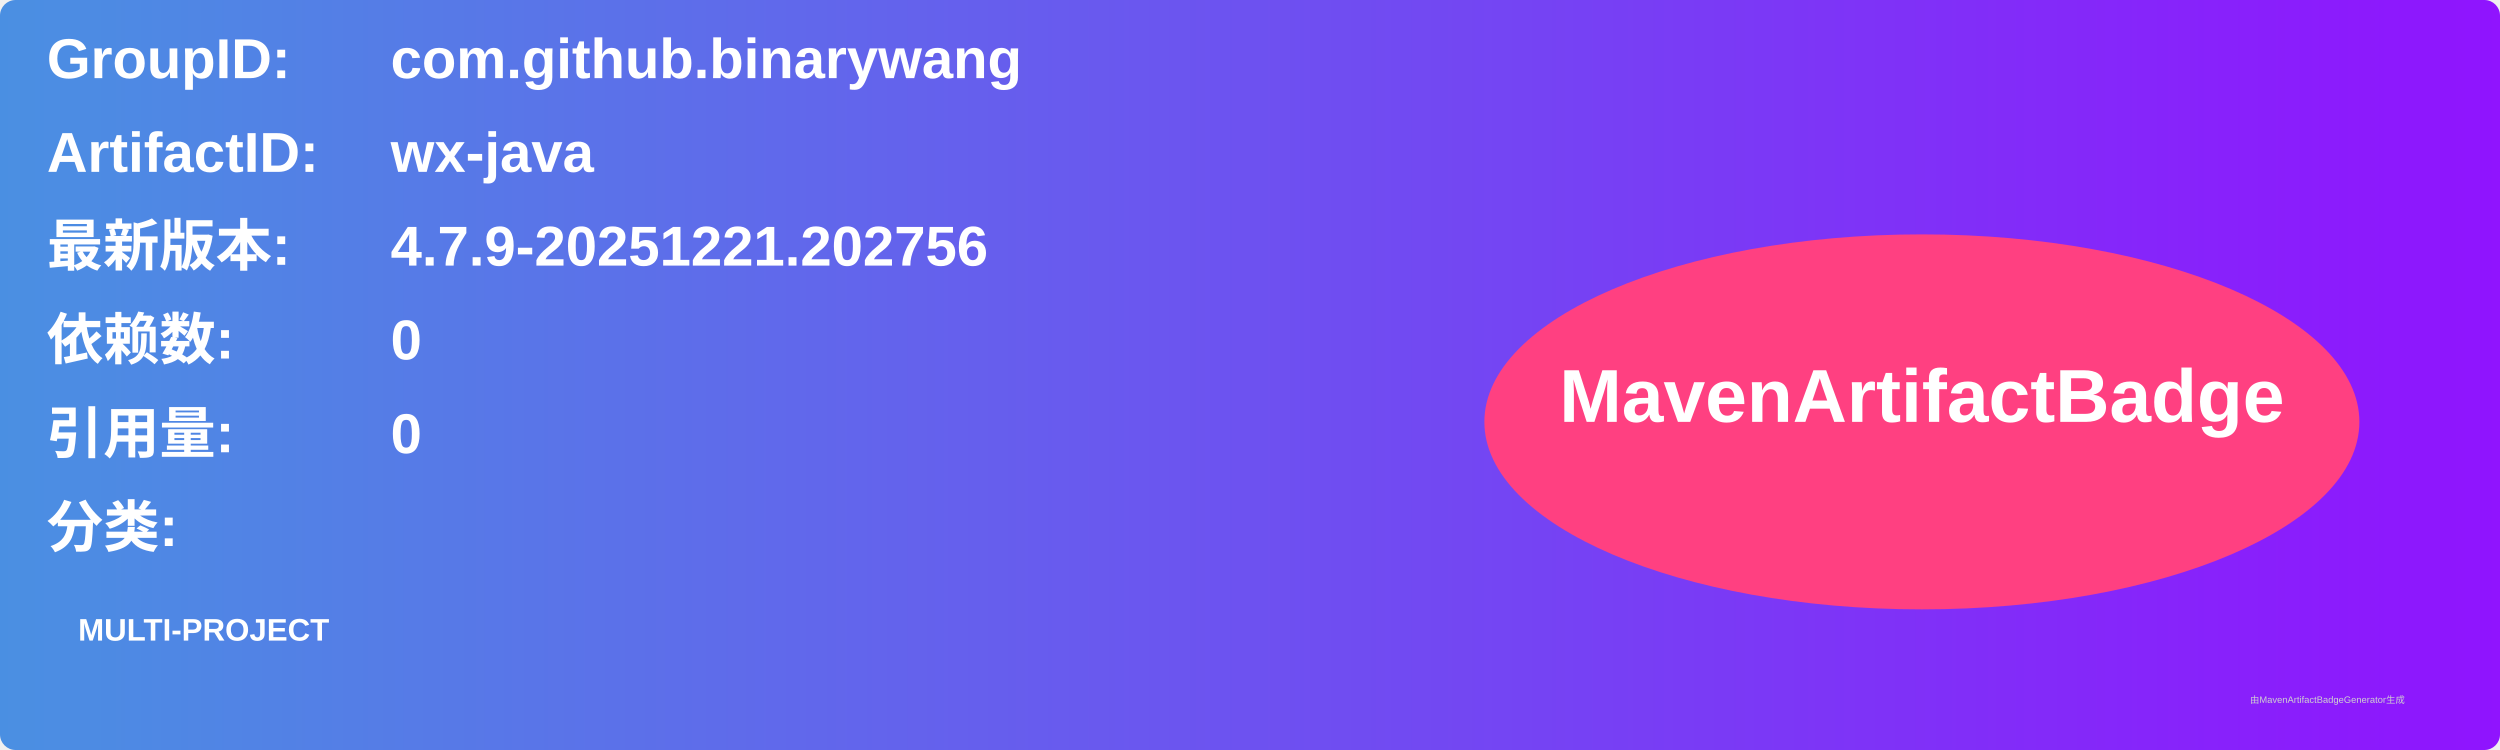
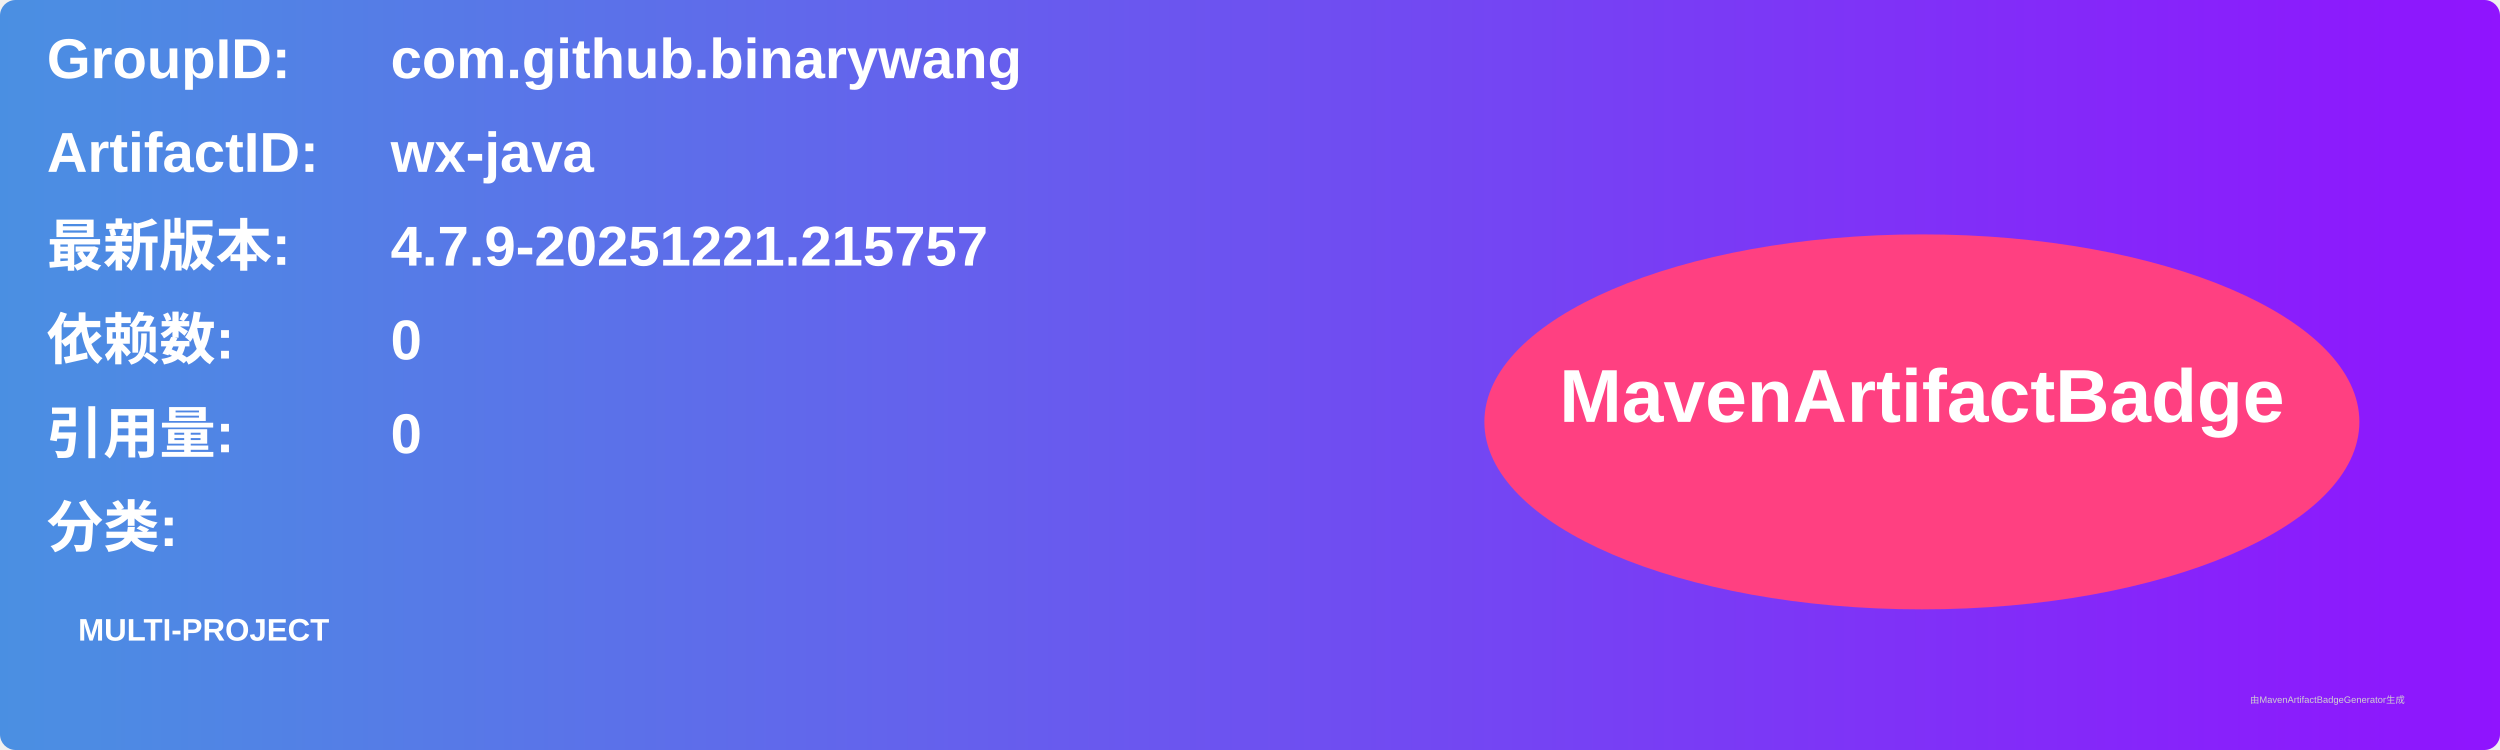
<svg xmlns="http://www.w3.org/2000/svg" width="800" height="240" viewBox="0 0 800 240">
  <linearGradient id="grad" x1="0%" y1="0%" x2="100%" y2="0%">
    <stop offset="0%" stop-color="#4a90e2" />
    <stop offset="100%" stop-color="#9013fe" />
  </linearGradient>
  <rect width="100%" height="100%" rx="5" ry="5" fill="url(#grad)" />
  <g transform="translate(15, 15)">
    <text x="0" y="10" font-family="Arial" font-size="18" fill="white" font-weight="bold" width="260">GroupID:</text>
    <text x="110" y="10" font-family="Arial" font-size="18" fill="white" font-weight="bold" width="460">com.github.binarywang</text>
    <text x="0" y="40" font-family="Arial" font-size="18" fill="white" font-weight="bold" width="260">ArtifactID:</text>
    <text x="110" y="40" font-family="Arial" font-size="18" fill="white" font-weight="bold" width="460">wx-java</text>
    <text x="0" y="70" font-family="Arial" font-size="18" fill="white" font-weight="bold">最新版本:</text>
    <text x="110" y="70" font-family="Arial" font-size="18" fill="white" font-weight="bold">
-       <tspan font-weight="bold">4.7.9-20251221.202756</tspan>
+       <tspan font-weight="bold">4.7.9-20251221.215757</tspan>
    </text>
    <text x="0" y="100" font-family="Arial" font-size="18" fill="white" font-weight="bold">依赖数: </text>
    <text x="110" y="100" font-family="Arial" font-size="18" fill="white">
      <tspan font-weight="bold">0</tspan>
    </text>
    <text x="0" y="130" font-family="Arial" font-size="18" fill="white" font-weight="bold">引用量: </text>
    <text x="110" y="130" font-family="Arial" font-size="18" fill="white">
      <tspan font-weight="bold">0</tspan>
    </text>
    <text x="0" y="160" font-family="Arial" font-size="18" fill="white" font-weight="bold">分类:</text>
    <text x="10" y="190" font-family="Arial" font-size="10" fill="white">
      <tspan font-weight="bold">MULTI-PROJECT</tspan>
    </text>
    <ellipse cx="600" cy="120" rx="140" ry="60" fill="#ff4081" />
    <text x="600" y="120" text-anchor="middle" font-family="Arial" font-size="24" fill="white" font-weight="bold">MavenArtifactBadge</text>
  </g>
  <text x="720" y="225" font-family="Arial" font-size="3" fill="#d0d0d0">由MavenArtifactBadgeGenerator生成</text>
</svg>
